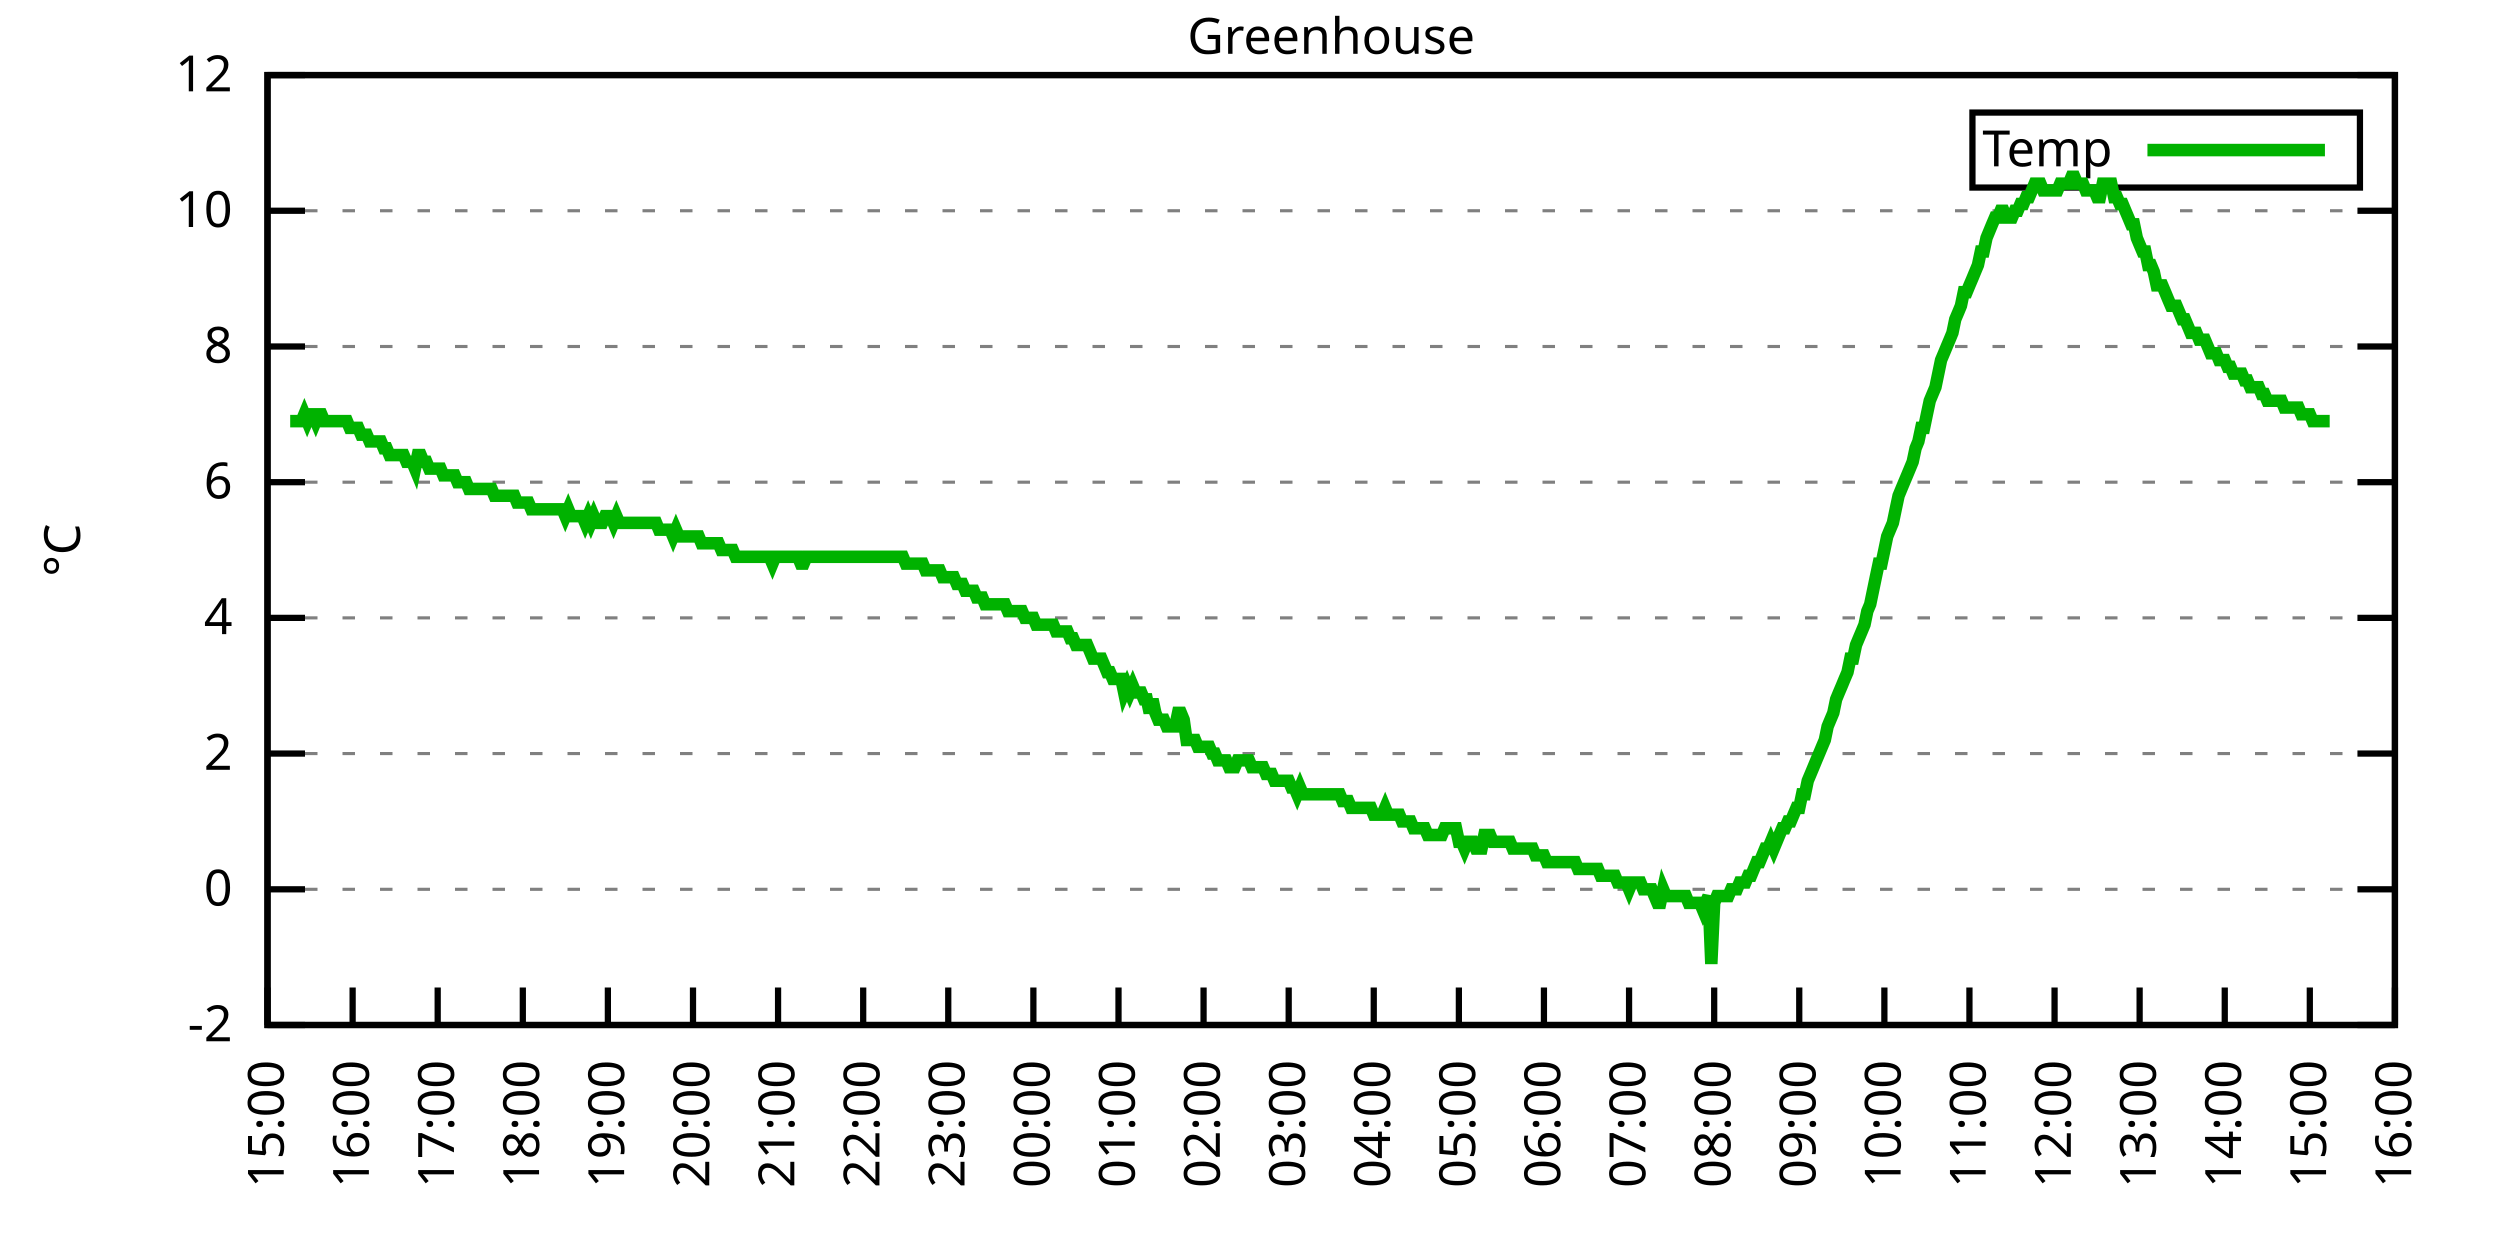
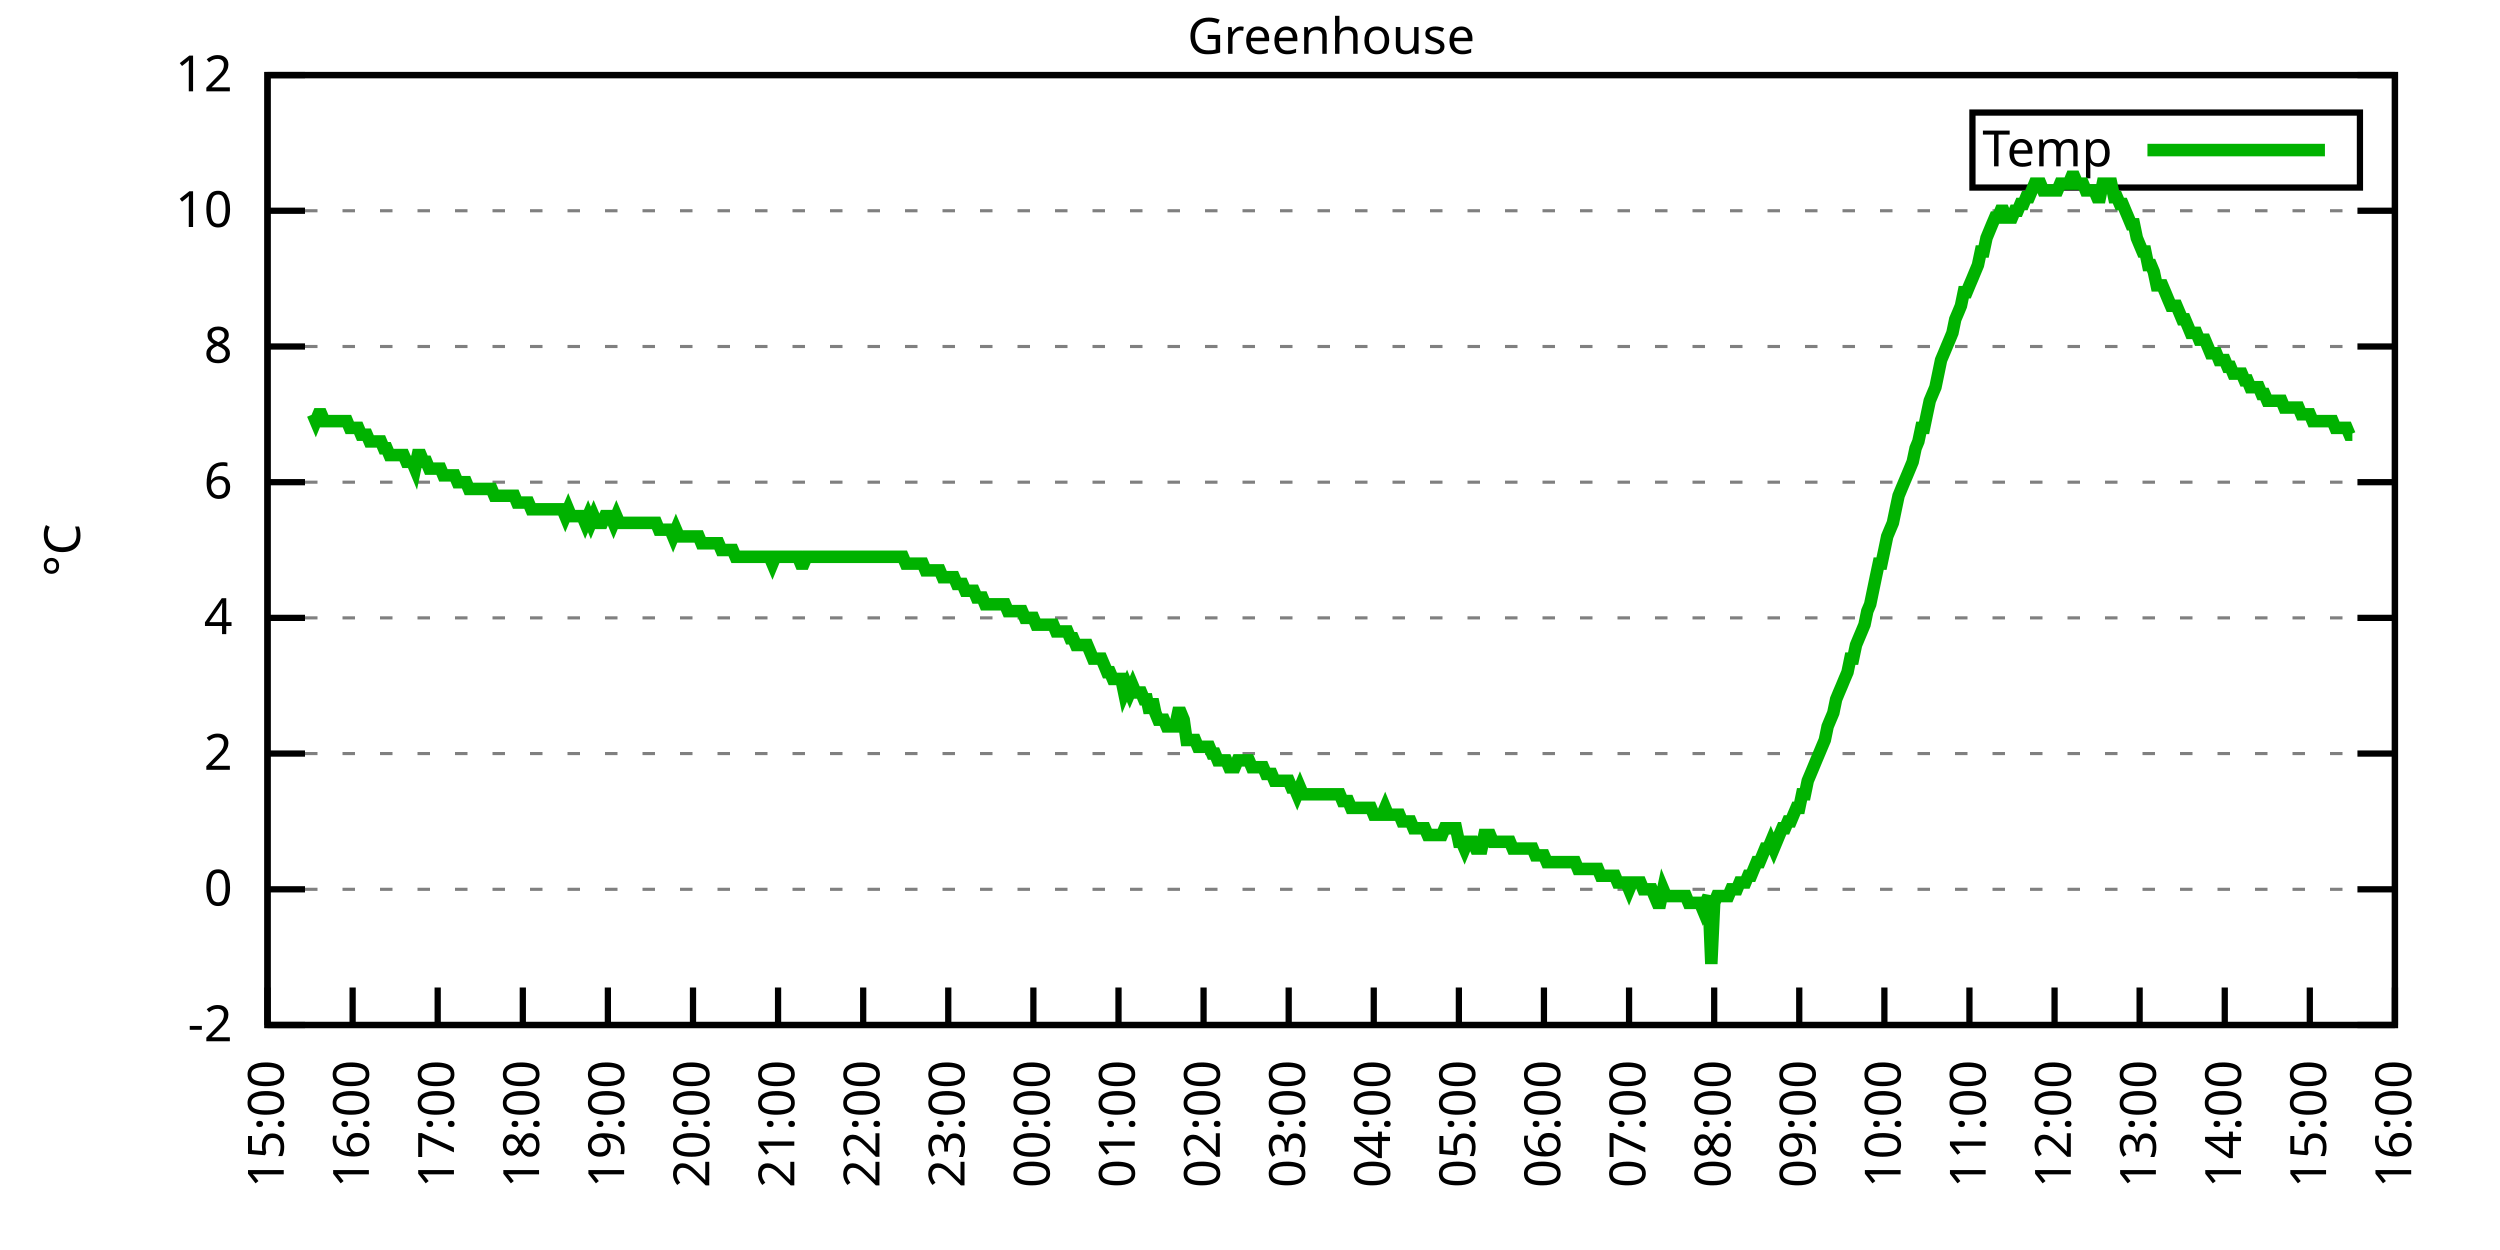
<svg xmlns="http://www.w3.org/2000/svg" xmlns:xlink="http://www.w3.org/1999/xlink" width="400" height="200" viewBox="0 0 400 200">
  <g id="gnuplot_canvas">
    <rect x="0" y="0" width="400" height="200" fill="none" />
    <defs>
      <circle id="gpDot" r="0.5" stroke-width="0.5" stroke="currentColor" />
      <path id="gpPt0" stroke-width="0.333" stroke="currentColor" d="M-1,0 h2 M0,-1 v2" />
      <path id="gpPt1" stroke-width="0.333" stroke="currentColor" d="M-1,-1 L1,1 M1,-1 L-1,1" />
      <path id="gpPt2" stroke-width="0.333" stroke="currentColor" d="M-1,0 L1,0 M0,-1 L0,1 M-1,-1 L1,1 M-1,1 L1,-1" />
      <rect id="gpPt3" stroke-width="0.333" stroke="currentColor" x="-1" y="-1" width="2" height="2" />
      <rect id="gpPt4" stroke-width="0.333" stroke="currentColor" fill="currentColor" x="-1" y="-1" width="2" height="2" />
      <circle id="gpPt5" stroke-width="0.333" stroke="currentColor" cx="0" cy="0" r="1" />
      <use xlink:href="#gpPt5" id="gpPt6" fill="currentColor" stroke="none" />
      <path id="gpPt7" stroke-width="0.333" stroke="currentColor" d="M0,-1.33 L-1.33,0.67 L1.33,0.67 z" />
      <use xlink:href="#gpPt7" id="gpPt8" fill="currentColor" stroke="none" />
      <use xlink:href="#gpPt7" id="gpPt9" stroke="currentColor" transform="rotate(180)" />
      <use xlink:href="#gpPt9" id="gpPt10" fill="currentColor" stroke="none" />
      <use xlink:href="#gpPt3" id="gpPt11" stroke="currentColor" transform="rotate(45)" />
      <use xlink:href="#gpPt11" id="gpPt12" fill="currentColor" stroke="none" />
      <path id="gpPt13" stroke-width="0.333" stroke="currentColor" d="M0,1.330 L1.265,0.411 L0.782,-1.067 L-0.782,-1.076 L-1.265,0.411 z" />
      <use xlink:href="#gpPt13" id="gpPt14" fill="currentColor" stroke="none" />
      <filter id="textbox" filterUnits="objectBoundingBox" x="0" y="0" height="1" width="1">
        <feFlood flood-color="white" flood-opacity="1" result="bgnd" />
        <feComposite in="SourceGraphic" in2="bgnd" operator="atop" />
      </filter>
      <filter id="greybox" filterUnits="objectBoundingBox" x="0" y="0" height="1" width="1">
        <feFlood flood-color="lightgrey" flood-opacity="1" result="grey" />
        <feComposite in="SourceGraphic" in2="grey" operator="atop" />
      </filter>
    </defs>
    <g fill="none" color="white" stroke="currentColor" stroke-width="1.00" stroke-linecap="butt" stroke-linejoin="miter">
</g>
    <g fill="none" color="black" stroke="currentColor" stroke-width="1.00" stroke-linecap="butt" stroke-linejoin="miter">
      <g stroke="none" shape-rendering="crispEdges">
        <polygon fill="rgb(255, 255, 255)" points="42.80,164.00 383.18,164.00 383.18,12.02 42.80,12.02 " />
      </g>
    </g>
    <g fill="none" color="black" stroke="currentColor" stroke-width="1.00" stroke-linecap="butt" stroke-linejoin="miter">
</g>
    <g fill="none" color="black" stroke="black" stroke-width="0.50" stroke-linecap="butt" stroke-linejoin="miter">
</g>
    <g fill="none" color="gray" stroke="currentColor" stroke-width="0.50" stroke-linecap="butt" stroke-linejoin="miter">
      <path stroke="gray" stroke-dasharray="2,4" class="gridline" d="M42.80,164.00 L383.19,164.00  " />
    </g>
    <g fill="none" color="gray" stroke="gray" stroke-width="1.00" stroke-linecap="butt" stroke-linejoin="miter">
</g>
    <g fill="none" color="black" stroke="currentColor" stroke-width="1.00" stroke-linecap="butt" stroke-linejoin="miter">
      <path stroke="black" d="M42.80,164.00 L48.80,164.00 M383.19,164.00 L377.19,164.00  " />
      <g transform="translate(37.20,166.60)" stroke="none" fill="black" font-family="Sans" font-size="8.00" text-anchor="end">
        <text>
          <tspan font-family="Sans">-2</tspan>
        </text>
      </g>
    </g>
    <g fill="none" color="black" stroke="currentColor" stroke-width="1.00" stroke-linecap="butt" stroke-linejoin="miter">
</g>
    <g fill="none" color="black" stroke="black" stroke-width="0.50" stroke-linecap="butt" stroke-linejoin="miter">
</g>
    <g fill="none" color="gray" stroke="currentColor" stroke-width="0.50" stroke-linecap="butt" stroke-linejoin="miter">
      <path stroke="gray" stroke-dasharray="2,4" class="gridline" d="M42.80,142.29 L383.19,142.29  " />
    </g>
    <g fill="none" color="gray" stroke="gray" stroke-width="1.00" stroke-linecap="butt" stroke-linejoin="miter">
</g>
    <g fill="none" color="black" stroke="currentColor" stroke-width="1.00" stroke-linecap="butt" stroke-linejoin="miter">
      <path stroke="black" d="M42.80,142.29 L48.80,142.29 M383.19,142.29 L377.19,142.29  " />
      <g transform="translate(37.20,144.89)" stroke="none" fill="black" font-family="Sans" font-size="8.00" text-anchor="end">
        <text>
          <tspan font-family="Sans"> 0</tspan>
        </text>
      </g>
    </g>
    <g fill="none" color="black" stroke="currentColor" stroke-width="1.00" stroke-linecap="butt" stroke-linejoin="miter">
</g>
    <g fill="none" color="black" stroke="black" stroke-width="0.50" stroke-linecap="butt" stroke-linejoin="miter">
</g>
    <g fill="none" color="gray" stroke="currentColor" stroke-width="0.50" stroke-linecap="butt" stroke-linejoin="miter">
      <path stroke="gray" stroke-dasharray="2,4" class="gridline" d="M42.80,120.57 L383.19,120.57  " />
    </g>
    <g fill="none" color="gray" stroke="gray" stroke-width="1.00" stroke-linecap="butt" stroke-linejoin="miter">
</g>
    <g fill="none" color="black" stroke="currentColor" stroke-width="1.00" stroke-linecap="butt" stroke-linejoin="miter">
      <path stroke="black" d="M42.80,120.57 L48.80,120.57 M383.19,120.57 L377.19,120.57  " />
      <g transform="translate(37.20,123.17)" stroke="none" fill="black" font-family="Sans" font-size="8.00" text-anchor="end">
        <text>
          <tspan font-family="Sans"> 2</tspan>
        </text>
      </g>
    </g>
    <g fill="none" color="black" stroke="currentColor" stroke-width="1.00" stroke-linecap="butt" stroke-linejoin="miter">
</g>
    <g fill="none" color="black" stroke="black" stroke-width="0.50" stroke-linecap="butt" stroke-linejoin="miter">
</g>
    <g fill="none" color="gray" stroke="currentColor" stroke-width="0.50" stroke-linecap="butt" stroke-linejoin="miter">
      <path stroke="gray" stroke-dasharray="2,4" class="gridline" d="M42.80,98.86 L383.19,98.86  " />
    </g>
    <g fill="none" color="gray" stroke="gray" stroke-width="1.00" stroke-linecap="butt" stroke-linejoin="miter">
</g>
    <g fill="none" color="black" stroke="currentColor" stroke-width="1.00" stroke-linecap="butt" stroke-linejoin="miter">
      <path stroke="black" d="M42.80,98.86 L48.80,98.86 M383.19,98.86 L377.19,98.86  " />
      <g transform="translate(37.20,101.46)" stroke="none" fill="black" font-family="Sans" font-size="8.00" text-anchor="end">
        <text>
          <tspan font-family="Sans"> 4</tspan>
        </text>
      </g>
    </g>
    <g fill="none" color="black" stroke="currentColor" stroke-width="1.00" stroke-linecap="butt" stroke-linejoin="miter">
</g>
    <g fill="none" color="black" stroke="black" stroke-width="0.50" stroke-linecap="butt" stroke-linejoin="miter">
</g>
    <g fill="none" color="gray" stroke="currentColor" stroke-width="0.50" stroke-linecap="butt" stroke-linejoin="miter">
      <path stroke="gray" stroke-dasharray="2,4" class="gridline" d="M42.80,77.15 L383.19,77.15  " />
    </g>
    <g fill="none" color="gray" stroke="gray" stroke-width="1.00" stroke-linecap="butt" stroke-linejoin="miter">
</g>
    <g fill="none" color="black" stroke="currentColor" stroke-width="1.00" stroke-linecap="butt" stroke-linejoin="miter">
      <path stroke="black" d="M42.80,77.15 L48.80,77.15 M383.19,77.15 L377.19,77.15  " />
      <g transform="translate(37.20,79.75)" stroke="none" fill="black" font-family="Sans" font-size="8.00" text-anchor="end">
        <text>
          <tspan font-family="Sans"> 6</tspan>
        </text>
      </g>
    </g>
    <g fill="none" color="black" stroke="currentColor" stroke-width="1.00" stroke-linecap="butt" stroke-linejoin="miter">
</g>
    <g fill="none" color="black" stroke="black" stroke-width="0.50" stroke-linecap="butt" stroke-linejoin="miter">
</g>
    <g fill="none" color="gray" stroke="currentColor" stroke-width="0.50" stroke-linecap="butt" stroke-linejoin="miter">
      <path stroke="gray" stroke-dasharray="2,4" class="gridline" d="M42.80,55.44 L383.19,55.44  " />
    </g>
    <g fill="none" color="gray" stroke="gray" stroke-width="1.00" stroke-linecap="butt" stroke-linejoin="miter">
</g>
    <g fill="none" color="black" stroke="currentColor" stroke-width="1.00" stroke-linecap="butt" stroke-linejoin="miter">
      <path stroke="black" d="M42.80,55.44 L48.80,55.44 M383.19,55.44 L377.19,55.44  " />
      <g transform="translate(37.20,58.04)" stroke="none" fill="black" font-family="Sans" font-size="8.00" text-anchor="end">
        <text>
          <tspan font-family="Sans"> 8</tspan>
        </text>
      </g>
    </g>
    <g fill="none" color="black" stroke="currentColor" stroke-width="1.00" stroke-linecap="butt" stroke-linejoin="miter">
</g>
    <g fill="none" color="black" stroke="black" stroke-width="0.50" stroke-linecap="butt" stroke-linejoin="miter">
</g>
    <g fill="none" color="gray" stroke="currentColor" stroke-width="0.50" stroke-linecap="butt" stroke-linejoin="miter">
      <path stroke="gray" stroke-dasharray="2,4" class="gridline" d="M42.80,33.72 L383.19,33.72  " />
    </g>
    <g fill="none" color="gray" stroke="gray" stroke-width="1.00" stroke-linecap="butt" stroke-linejoin="miter">
</g>
    <g fill="none" color="black" stroke="currentColor" stroke-width="1.00" stroke-linecap="butt" stroke-linejoin="miter">
      <path stroke="black" d="M42.80,33.72 L48.80,33.72 M383.19,33.72 L377.19,33.72  " />
      <g transform="translate(37.20,36.32)" stroke="none" fill="black" font-family="Sans" font-size="8.00" text-anchor="end">
        <text>
          <tspan font-family="Sans"> 10</tspan>
        </text>
      </g>
    </g>
    <g fill="none" color="black" stroke="currentColor" stroke-width="1.00" stroke-linecap="butt" stroke-linejoin="miter">
</g>
    <g fill="none" color="black" stroke="black" stroke-width="0.50" stroke-linecap="butt" stroke-linejoin="miter">
</g>
    <g fill="none" color="gray" stroke="currentColor" stroke-width="0.50" stroke-linecap="butt" stroke-linejoin="miter">
      <path stroke="gray" stroke-dasharray="2,4" class="gridline" d="M42.80,12.01 L383.19,12.01  " />
    </g>
    <g fill="none" color="gray" stroke="gray" stroke-width="1.00" stroke-linecap="butt" stroke-linejoin="miter">
</g>
    <g fill="none" color="black" stroke="currentColor" stroke-width="1.00" stroke-linecap="butt" stroke-linejoin="miter">
      <path stroke="black" d="M42.80,12.01 L48.80,12.01 M383.19,12.01 L377.19,12.01  " />
      <g transform="translate(37.20,14.61)" stroke="none" fill="black" font-family="Sans" font-size="8.00" text-anchor="end">
        <text>
          <tspan font-family="Sans"> 12</tspan>
        </text>
      </g>
    </g>
    <g fill="none" color="black" stroke="currentColor" stroke-width="1.00" stroke-linecap="butt" stroke-linejoin="miter">
      <path stroke="black" d="M42.80,164.00 L42.80,158.00  " />
      <g transform="translate(45.40,169.60) rotate(270.00)" stroke="none" fill="black" font-family="Sans" font-size="8.00" text-anchor="end">
        <text>
          <tspan font-family="Sans">15:00</tspan>
        </text>
      </g>
    </g>
    <g fill="none" color="black" stroke="currentColor" stroke-width="1.00" stroke-linecap="butt" stroke-linejoin="miter">
      <path stroke="black" d="M56.42,164.00 L56.42,158.00  " />
      <g transform="translate(59.02,169.60) rotate(270.00)" stroke="none" fill="black" font-family="Sans" font-size="8.00" text-anchor="end">
        <text>
          <tspan font-family="Sans">16:00</tspan>
        </text>
      </g>
    </g>
    <g fill="none" color="black" stroke="currentColor" stroke-width="1.00" stroke-linecap="butt" stroke-linejoin="miter">
      <path stroke="black" d="M70.03,164.00 L70.03,158.00  " />
      <g transform="translate(72.63,169.60) rotate(270.00)" stroke="none" fill="black" font-family="Sans" font-size="8.00" text-anchor="end">
        <text>
          <tspan font-family="Sans">17:00</tspan>
        </text>
      </g>
    </g>
    <g fill="none" color="black" stroke="currentColor" stroke-width="1.00" stroke-linecap="butt" stroke-linejoin="miter">
      <path stroke="black" d="M83.65,164.00 L83.65,158.00  " />
      <g transform="translate(86.25,169.60) rotate(270.00)" stroke="none" fill="black" font-family="Sans" font-size="8.00" text-anchor="end">
        <text>
          <tspan font-family="Sans">18:00</tspan>
        </text>
      </g>
    </g>
    <g fill="none" color="black" stroke="currentColor" stroke-width="1.00" stroke-linecap="butt" stroke-linejoin="miter">
      <path stroke="black" d="M97.26,164.00 L97.26,158.00  " />
      <g transform="translate(99.86,169.60) rotate(270.00)" stroke="none" fill="black" font-family="Sans" font-size="8.00" text-anchor="end">
        <text>
          <tspan font-family="Sans">19:00</tspan>
        </text>
      </g>
    </g>
    <g fill="none" color="black" stroke="currentColor" stroke-width="1.00" stroke-linecap="butt" stroke-linejoin="miter">
      <path stroke="black" d="M110.88,164.00 L110.88,158.00  " />
      <g transform="translate(113.48,169.60) rotate(270.00)" stroke="none" fill="black" font-family="Sans" font-size="8.00" text-anchor="end">
        <text>
          <tspan font-family="Sans">20:00</tspan>
        </text>
      </g>
    </g>
    <g fill="none" color="black" stroke="currentColor" stroke-width="1.00" stroke-linecap="butt" stroke-linejoin="miter">
      <path stroke="black" d="M124.49,164.00 L124.49,158.00  " />
      <g transform="translate(127.09,169.60) rotate(270.00)" stroke="none" fill="black" font-family="Sans" font-size="8.00" text-anchor="end">
        <text>
          <tspan font-family="Sans">21:00</tspan>
        </text>
      </g>
    </g>
    <g fill="none" color="black" stroke="currentColor" stroke-width="1.00" stroke-linecap="butt" stroke-linejoin="miter">
      <path stroke="black" d="M138.11,164.00 L138.11,158.00  " />
      <g transform="translate(140.71,169.60) rotate(270.00)" stroke="none" fill="black" font-family="Sans" font-size="8.00" text-anchor="end">
        <text>
          <tspan font-family="Sans">22:00</tspan>
        </text>
      </g>
    </g>
    <g fill="none" color="black" stroke="currentColor" stroke-width="1.00" stroke-linecap="butt" stroke-linejoin="miter">
      <path stroke="black" d="M151.72,164.00 L151.72,158.00  " />
      <g transform="translate(154.32,169.60) rotate(270.00)" stroke="none" fill="black" font-family="Sans" font-size="8.00" text-anchor="end">
        <text>
          <tspan font-family="Sans">23:00</tspan>
        </text>
      </g>
    </g>
    <g fill="none" color="black" stroke="currentColor" stroke-width="1.00" stroke-linecap="butt" stroke-linejoin="miter">
      <path stroke="black" d="M165.34,164.00 L165.34,158.00  " />
      <g transform="translate(167.94,169.60) rotate(270.00)" stroke="none" fill="black" font-family="Sans" font-size="8.00" text-anchor="end">
        <text>
          <tspan font-family="Sans">00:00</tspan>
        </text>
      </g>
    </g>
    <g fill="none" color="black" stroke="currentColor" stroke-width="1.00" stroke-linecap="butt" stroke-linejoin="miter">
      <path stroke="black" d="M178.96,164.00 L178.96,158.00  " />
      <g transform="translate(181.56,169.60) rotate(270.00)" stroke="none" fill="black" font-family="Sans" font-size="8.00" text-anchor="end">
        <text>
          <tspan font-family="Sans">01:00</tspan>
        </text>
      </g>
    </g>
    <g fill="none" color="black" stroke="currentColor" stroke-width="1.00" stroke-linecap="butt" stroke-linejoin="miter">
      <path stroke="black" d="M192.57,164.00 L192.57,158.00  " />
      <g transform="translate(195.17,169.60) rotate(270.00)" stroke="none" fill="black" font-family="Sans" font-size="8.00" text-anchor="end">
        <text>
          <tspan font-family="Sans">02:00</tspan>
        </text>
      </g>
    </g>
    <g fill="none" color="black" stroke="currentColor" stroke-width="1.00" stroke-linecap="butt" stroke-linejoin="miter">
      <path stroke="black" d="M206.19,164.00 L206.19,158.00  " />
      <g transform="translate(208.79,169.60) rotate(270.00)" stroke="none" fill="black" font-family="Sans" font-size="8.00" text-anchor="end">
        <text>
          <tspan font-family="Sans">03:00</tspan>
        </text>
      </g>
    </g>
    <g fill="none" color="black" stroke="currentColor" stroke-width="1.00" stroke-linecap="butt" stroke-linejoin="miter">
      <path stroke="black" d="M219.80,164.00 L219.80,158.00  " />
      <g transform="translate(222.40,169.60) rotate(270.00)" stroke="none" fill="black" font-family="Sans" font-size="8.00" text-anchor="end">
        <text>
          <tspan font-family="Sans">04:00</tspan>
        </text>
      </g>
    </g>
    <g fill="none" color="black" stroke="currentColor" stroke-width="1.00" stroke-linecap="butt" stroke-linejoin="miter">
      <path stroke="black" d="M233.42,164.00 L233.42,158.00  " />
      <g transform="translate(236.02,169.60) rotate(270.00)" stroke="none" fill="black" font-family="Sans" font-size="8.00" text-anchor="end">
        <text>
          <tspan font-family="Sans">05:00</tspan>
        </text>
      </g>
    </g>
    <g fill="none" color="black" stroke="currentColor" stroke-width="1.00" stroke-linecap="butt" stroke-linejoin="miter">
      <path stroke="black" d="M247.03,164.00 L247.03,158.00  " />
      <g transform="translate(249.63,169.60) rotate(270.00)" stroke="none" fill="black" font-family="Sans" font-size="8.00" text-anchor="end">
        <text>
          <tspan font-family="Sans">06:00</tspan>
        </text>
      </g>
    </g>
    <g fill="none" color="black" stroke="currentColor" stroke-width="1.00" stroke-linecap="butt" stroke-linejoin="miter">
      <path stroke="black" d="M260.65,164.00 L260.65,158.00  " />
      <g transform="translate(263.25,169.60) rotate(270.00)" stroke="none" fill="black" font-family="Sans" font-size="8.00" text-anchor="end">
        <text>
          <tspan font-family="Sans">07:00</tspan>
        </text>
      </g>
    </g>
    <g fill="none" color="black" stroke="currentColor" stroke-width="1.00" stroke-linecap="butt" stroke-linejoin="miter">
      <path stroke="black" d="M274.27,164.00 L274.27,158.00  " />
      <g transform="translate(276.87,169.60) rotate(270.00)" stroke="none" fill="black" font-family="Sans" font-size="8.00" text-anchor="end">
        <text>
          <tspan font-family="Sans">08:00</tspan>
        </text>
      </g>
    </g>
    <g fill="none" color="black" stroke="currentColor" stroke-width="1.00" stroke-linecap="butt" stroke-linejoin="miter">
      <path stroke="black" d="M287.88,164.00 L287.88,158.00  " />
      <g transform="translate(290.48,169.60) rotate(270.00)" stroke="none" fill="black" font-family="Sans" font-size="8.00" text-anchor="end">
        <text>
          <tspan font-family="Sans">09:00</tspan>
        </text>
      </g>
    </g>
    <g fill="none" color="black" stroke="currentColor" stroke-width="1.00" stroke-linecap="butt" stroke-linejoin="miter">
      <path stroke="black" d="M301.50,164.00 L301.50,158.00  " />
      <g transform="translate(304.10,169.60) rotate(270.00)" stroke="none" fill="black" font-family="Sans" font-size="8.00" text-anchor="end">
        <text>
          <tspan font-family="Sans">10:00</tspan>
        </text>
      </g>
    </g>
    <g fill="none" color="black" stroke="currentColor" stroke-width="1.00" stroke-linecap="butt" stroke-linejoin="miter">
      <path stroke="black" d="M315.11,164.00 L315.11,158.00  " />
      <g transform="translate(317.71,169.60) rotate(270.00)" stroke="none" fill="black" font-family="Sans" font-size="8.00" text-anchor="end">
        <text>
          <tspan font-family="Sans">11:00</tspan>
        </text>
      </g>
    </g>
    <g fill="none" color="black" stroke="currentColor" stroke-width="1.00" stroke-linecap="butt" stroke-linejoin="miter">
      <path stroke="black" d="M328.73,164.00 L328.73,158.00  " />
      <g transform="translate(331.33,169.60) rotate(270.00)" stroke="none" fill="black" font-family="Sans" font-size="8.00" text-anchor="end">
        <text>
          <tspan font-family="Sans">12:00</tspan>
        </text>
      </g>
    </g>
    <g fill="none" color="black" stroke="currentColor" stroke-width="1.00" stroke-linecap="butt" stroke-linejoin="miter">
      <path stroke="black" d="M342.34,164.00 L342.34,158.00  " />
      <g transform="translate(344.94,169.60) rotate(270.00)" stroke="none" fill="black" font-family="Sans" font-size="8.00" text-anchor="end">
        <text>
          <tspan font-family="Sans">13:00</tspan>
        </text>
      </g>
    </g>
    <g fill="none" color="black" stroke="currentColor" stroke-width="1.00" stroke-linecap="butt" stroke-linejoin="miter">
      <path stroke="black" d="M355.96,164.00 L355.96,158.00  " />
      <g transform="translate(358.56,169.60) rotate(270.00)" stroke="none" fill="black" font-family="Sans" font-size="8.00" text-anchor="end">
        <text>
          <tspan font-family="Sans">14:00</tspan>
        </text>
      </g>
    </g>
    <g fill="none" color="black" stroke="currentColor" stroke-width="1.00" stroke-linecap="butt" stroke-linejoin="miter">
      <path stroke="black" d="M369.57,164.00 L369.57,158.00  " />
      <g transform="translate(372.17,169.60) rotate(270.00)" stroke="none" fill="black" font-family="Sans" font-size="8.00" text-anchor="end">
        <text>
          <tspan font-family="Sans">15:00</tspan>
        </text>
      </g>
    </g>
    <g fill="none" color="black" stroke="currentColor" stroke-width="1.00" stroke-linecap="butt" stroke-linejoin="miter">
      <path stroke="black" d="M383.19,164.00 L383.19,158.00  " />
      <g transform="translate(385.79,169.60) rotate(270.00)" stroke="none" fill="black" font-family="Sans" font-size="8.00" text-anchor="end">
        <text>
          <tspan font-family="Sans">16:00</tspan>
        </text>
      </g>
    </g>
    <g fill="none" color="black" stroke="currentColor" stroke-width="1.00" stroke-linecap="butt" stroke-linejoin="miter">
</g>
    <g fill="none" color="black" stroke="currentColor" stroke-width="1.00" stroke-linecap="butt" stroke-linejoin="miter">
      <path stroke="black" d="M42.80,12.01 L42.80,164.00 L383.19,164.00 L383.19,12.01 L42.80,12.01 Z  " />
    </g>
    <g fill="none" color="black" stroke="currentColor" stroke-width="1.00" stroke-linecap="butt" stroke-linejoin="miter">
</g>
    <g fill="none" color="black" stroke="currentColor" stroke-width="1.00" stroke-linecap="butt" stroke-linejoin="miter">
      <path stroke="black" d="M315.59,30.01 L315.59,18.01 L377.59,18.01 L377.59,30.01 L315.59,30.01 Z  " />
    </g>
    <g id="Greenhouse_plot_1">
      <g fill="none" color="white" stroke="black" stroke-width="2.00" stroke-linecap="butt" stroke-linejoin="miter">
</g>
      <g fill="none" color="black" stroke="currentColor" stroke-width="2.00" stroke-linecap="butt" stroke-linejoin="miter">
        <g transform="translate(337.99,26.61)" stroke="none" fill="black" font-family="Sans" font-size="8.00" text-anchor="end">
          <text>
            <tspan font-family="Sans">Temp</tspan>
          </text>
        </g>
      </g>
      <g fill="none" color="black" stroke="currentColor" stroke-width="2.00" stroke-linecap="butt" stroke-linejoin="miter">
-         <path stroke="rgb(  0, 178,   0)" d="M343.59,24.01 L371.99,24.01 M46.43,67.38 L46.88,67.38 L47.34,67.38 L47.79,67.38 L48.25,67.38 L48.70,66.29   L49.15,67.38 L49.61,66.29 L50.06,66.29 L50.52,67.38 L50.97,66.29 L51.42,66.29 L51.88,67.38 L52.33,67.38   L52.78,67.38 L53.24,67.38 L53.69,67.38 L54.15,67.38 L54.60,67.38 L55.05,67.38 L55.51,67.38 L55.96,68.46   L56.42,68.46 L56.87,68.46 L57.32,68.46 L57.78,69.55 L58.23,69.55 L58.68,69.55 L59.14,70.63 L59.59,70.63   L60.05,70.63 L60.50,70.63 L60.95,70.63 L61.41,71.72 L61.86,71.72 L62.32,72.81 L62.77,72.81 L63.22,72.81   L63.68,72.81 L64.13,72.81 L64.58,72.81 L65.04,73.89 L65.49,73.89 L65.95,73.89 L66.40,74.98 L66.85,72.81   L67.31,72.81 L67.76,73.89 L68.22,73.89 L68.67,74.98 L69.12,74.98 L69.58,74.98 L70.03,74.98 L70.49,74.98   L70.94,76.06 L71.39,76.06 L71.85,76.06 L72.30,76.06 L72.75,76.06 L73.21,77.15 L73.66,77.15 L74.12,77.15   L74.57,77.15 L75.02,78.23 L75.48,78.23 L75.93,78.23 L76.39,78.23 L76.84,78.23 L77.29,78.23 L77.75,78.23   L78.20,78.23 L78.65,78.23 L79.11,79.32 L79.56,79.32 L80.02,79.32 L80.47,79.32 L80.92,79.32 L81.38,79.32   L81.83,79.32 L82.29,79.32 L82.74,80.41 L83.19,80.41 L83.65,80.41 L84.10,80.41 L84.55,80.41 L85.01,81.49   L85.46,81.49 L85.92,81.49 L86.37,81.49 L86.82,81.49 L87.28,81.49 L87.73,81.49 L88.19,81.49 L88.64,81.49   L89.09,81.49 L89.55,81.49 L90.00,81.49 L90.45,82.58 L90.91,81.49 L91.36,82.58 L91.82,82.58 L92.27,82.58   L92.72,82.58 L93.18,82.58 L93.63,83.66 L94.09,82.58 L94.54,83.66 L94.99,82.58 L95.45,83.66 L95.90,83.66   L96.35,83.66 L96.81,82.58 L97.26,82.58 L97.72,82.58 L98.17,83.66 L98.62,82.58 L99.08,83.66 L99.53,83.66   L99.99,83.66 L100.44,83.66 L100.89,83.66 L101.35,83.66 L101.80,83.66 L102.25,83.66 L102.71,83.66 L103.16,83.66   L103.62,83.66 L104.07,83.66 L104.52,83.66 L104.98,83.66 L105.43,84.75 L105.89,84.75 L106.34,84.75 L106.79,84.75   L107.25,84.75 L107.70,85.83 L108.15,84.75 L108.61,85.83 L109.06,85.83 L109.52,85.83 L109.97,85.83 L110.42,85.83   L110.88,85.83 L111.33,85.83 L111.79,85.83 L112.24,86.92 L112.69,86.92 L113.15,86.92 L113.60,86.92 L114.05,86.92   L114.51,86.92 L114.96,86.92 L115.42,88.00 L115.87,88.00 L116.32,88.00 L116.78,88.00 L117.23,88.00 L117.69,89.09   L118.14,89.09 L118.59,89.09 L119.05,89.09 L119.50,89.09 L119.96,89.09 L120.41,89.09 L120.86,89.09 L121.32,89.09   L121.77,89.09 L122.22,89.09 L122.68,89.09 L123.13,89.09 L123.59,90.18 L124.04,89.09 L124.49,89.09 L124.95,89.09   L125.40,89.09 L125.86,89.09 L126.31,89.09 L126.76,89.09 L127.22,89.09 L127.67,89.09 L128.12,90.18 L128.58,90.18   L129.03,89.09 L129.49,89.09 L129.94,89.09 L130.39,89.09 L130.85,89.09 L131.30,89.09 L131.76,89.09 L132.21,89.09   L132.66,89.09 L133.12,89.09 L133.57,89.09 L134.02,89.09 L134.48,89.09 L134.93,89.09 L135.39,89.09 L135.84,89.09   L136.29,89.09 L136.75,89.09 L137.20,89.09 L137.66,89.09 L138.11,89.09 L138.56,89.09 L139.02,89.09 L139.47,89.09   L139.92,89.09 L140.38,89.09 L140.83,89.09 L141.29,89.09 L141.74,89.09 L142.19,89.09 L142.65,89.09 L143.10,89.09   L143.56,89.09 L144.01,89.09 L144.46,89.09 L144.92,90.18 L145.37,90.18 L145.82,90.18 L146.28,90.18 L146.73,90.18   L147.19,90.18 L147.64,90.18 L148.09,91.26 L148.55,91.26 L149.00,91.26 L149.46,91.26 L149.91,91.26 L150.36,91.26   L150.82,92.35 L151.27,92.35 L151.72,92.35 L152.18,92.35 L152.63,92.35 L153.09,93.43 L153.54,93.43 L153.99,93.43   L154.45,94.52 L154.90,94.52 L155.36,94.52 L155.81,94.52 L156.26,95.60 L156.72,95.60 L157.17,95.60 L157.62,96.69   L158.08,96.69 L158.53,96.69 L158.99,96.69 L159.44,96.69 L159.89,96.69 L160.35,96.69 L160.80,96.69 L161.26,97.78   L161.71,97.78 L162.16,97.78 L162.62,97.78 L163.07,97.78 L163.52,97.78 L163.98,98.86 L164.43,98.86 L164.89,98.86   L165.34,98.86 L165.79,99.95 L166.25,99.95 L166.70,99.95 L167.16,99.95 L167.61,99.95 L168.06,99.95 L168.52,99.95   L168.97,101.03 L169.43,101.03 L169.88,101.03 L170.33,101.03 L170.79,101.03 L171.24,102.12 L171.69,102.12 L172.15,103.20   L172.60,103.20 L173.06,103.20 L173.51,103.20 L173.96,103.20 L174.42,104.29 L174.87,105.38 L175.33,105.38 L175.78,105.38   L176.23,105.38 L176.69,106.46 L177.14,107.55 L177.59,107.55 L178.05,108.63 L178.50,108.63 L178.96,108.63 L179.41,108.63   L179.86,110.80 L180.32,109.72 L180.77,110.80 L181.23,109.72 L181.68,110.80 L182.13,110.80 L182.59,110.80 L183.04,111.89   L183.49,111.89 L183.95,114.06 L184.40,111.89 L184.86,114.06 L185.31,115.15 L185.76,115.15 L186.22,115.15 L186.67,116.23   L187.13,116.23 L187.58,116.23 L188.03,116.23 L188.49,114.06 L188.94,114.06 L189.39,115.15 L189.85,118.40 L190.30,118.40   L190.76,118.40 L191.21,118.40 L191.66,119.49 L192.12,119.49 L192.57,119.49 L193.03,119.49 L193.48,119.49 L193.93,120.57   L194.39,120.57 L194.84,121.66 L195.29,121.66 L195.75,121.66 L196.20,121.66 L196.66,122.75 L197.11,122.75 L197.56,122.75   L198.02,121.66 L198.47,121.66 L198.93,121.66 L199.38,121.66 L199.83,121.66 L200.29,122.75 L200.74,122.75 L201.19,122.75   L201.65,122.75 L202.10,122.75 L202.56,123.83 L203.01,123.83 L203.46,123.83 L203.92,124.92 L204.37,124.92 L204.83,124.92   L205.28,124.92 L205.73,124.92 L206.19,124.92 L206.64,126.00 L207.09,126.00 L207.55,127.09 L208.00,126.00 L208.46,127.09   L208.91,127.09 L209.36,127.09 L209.82,127.09 L210.27,127.09 L210.73,127.09 L211.18,127.09 L211.63,127.09 L212.09,127.09   L212.54,127.09 L213.00,127.09 L213.45,127.09 L213.90,127.09 L214.36,127.09 L214.81,128.17 L215.26,128.17 L215.72,128.17   L216.17,129.26 L216.63,129.26 L217.08,129.26 L217.53,129.26 L217.99,129.26 L218.44,129.26 L218.90,129.26 L219.35,129.26   L219.80,130.35 L220.26,130.35 L220.71,130.35 L221.16,130.35 L221.62,129.26 L222.07,130.35 L222.53,130.35 L222.98,130.35   L223.43,130.35 L223.89,130.35 L224.34,131.43 L224.80,131.43 L225.25,131.43 L225.70,131.43 L226.16,132.52 L226.61,132.52   L227.06,132.52 L227.52,132.52 L227.97,132.52 L228.43,133.60 L228.88,133.60 L229.33,133.60 L229.79,133.60 L230.24,133.60   L230.70,133.60 L231.15,132.52 L231.60,132.52 L232.06,132.52 L232.51,132.52 L232.96,132.52 L233.42,134.69 L233.87,134.69   L234.33,135.77 L234.78,134.69 L235.23,134.69 L235.69,134.69 L236.14,135.77 L236.60,135.77 L237.05,135.77 L237.50,133.60   L237.96,133.60 L238.41,133.60 L238.86,134.69 L239.32,134.69 L239.77,134.69 L240.23,134.69 L240.68,134.69 L241.13,134.69   L241.59,134.69 L242.04,135.77 L242.50,135.77 L242.95,135.77 L243.40,135.77 L243.86,135.77 L244.31,135.77 L244.76,135.77   L245.22,135.77 L245.67,136.86 L246.13,136.86 L246.58,136.86 L247.03,136.86 L247.49,137.94 L247.94,137.94 L248.40,137.94   L248.85,137.94 L249.30,137.94 L249.76,137.94 L250.21,137.94 L250.66,137.94 L251.12,137.94 L251.57,137.94 L252.03,137.94   L252.48,139.03 L252.93,139.03 L253.39,139.03 L253.84,139.03 L254.30,139.03 L254.75,139.03 L255.20,139.03 L255.66,139.03   L256.11,140.12 L256.56,140.12 L257.02,140.12 L257.47,140.12 L257.93,140.12 L258.38,140.12 L258.83,141.20 L259.29,141.20   L259.74,141.20 L260.20,141.20 L260.65,142.29 L261.10,141.20 L261.56,141.20 L262.01,141.20 L262.47,141.20 L262.92,142.29   L263.37,142.29 L263.83,142.29 L264.28,142.29 L264.73,143.37 L265.19,144.46 L265.64,144.46 L266.10,142.29 L266.55,143.37   L267.00,143.37 L267.46,143.37 L267.91,143.37 L268.37,143.37 L268.82,143.37 L269.27,143.37 L269.73,143.37 L270.18,144.46   L270.63,144.46 L271.09,144.46 L271.54,144.46 L272.00,144.46 L272.45,145.54 L272.90,144.46 L273.36,143.37 L273.81,154.23   L274.27,144.46 L274.72,143.37 L275.17,143.37 L275.63,143.37 L276.08,143.37 L276.53,143.37 L276.99,142.29 L277.44,142.29   L277.90,142.29 L278.35,141.20 L278.80,141.20 L279.26,141.20 L279.71,140.12 L280.17,140.12 L280.62,139.03 L281.07,137.94   L281.53,137.94 L281.98,136.86 L282.43,135.77 L282.89,135.77 L283.34,134.69 L283.80,135.77 L284.25,134.69 L284.70,133.60   L285.16,132.52 L285.61,132.52 L286.07,131.43 L286.52,131.43 L286.97,130.35 L287.43,129.26 L287.88,129.26 L288.33,127.09   L288.79,127.09 L289.24,124.92 L289.70,123.83 L290.15,122.75 L290.60,121.66 L291.06,120.57 L291.51,119.49 L291.97,118.40   L292.42,116.23 L292.87,115.15 L293.33,114.06 L293.78,111.89 L294.23,110.80 L294.69,109.72 L295.14,108.63 L295.60,107.55   L296.05,105.38 L296.50,105.38 L296.96,103.20 L297.41,102.12 L297.87,101.03 L298.32,99.95 L298.77,97.78 L299.23,96.69   L299.68,94.52 L300.13,92.35 L300.59,90.18 L301.04,90.18 L301.50,88.00 L301.95,85.83 L302.40,84.75 L302.86,83.66   L303.31,81.49 L303.77,79.32 L304.22,78.23 L304.67,77.15 L305.13,76.06 L305.58,74.98 L306.03,73.89 L306.49,71.72   L306.94,70.63 L307.40,68.46 L307.85,68.46 L308.30,66.29 L308.76,64.12 L309.21,63.04 L309.67,61.95 L310.12,59.78   L310.57,57.61 L311.03,56.52 L311.48,55.44 L311.94,54.35 L312.39,53.26 L312.84,51.09 L313.30,50.01 L313.75,48.92   L314.20,46.75 L314.66,46.75 L315.11,45.66 L315.57,44.58 L316.02,43.49 L316.47,42.41 L316.93,40.24 L317.38,40.24   L317.84,38.07 L318.29,36.98 L318.74,35.89 L319.20,34.81 L319.65,34.81 L320.10,33.72 L320.56,33.72 L321.01,34.81   L321.47,34.81 L321.92,34.81 L322.37,33.72 L322.83,33.72 L323.28,32.64 L323.74,32.64 L324.19,31.55 L324.64,31.55   L325.10,30.47 L325.55,29.38 L326.00,29.38 L326.46,29.38 L326.91,30.47 L327.37,30.47 L327.82,30.47 L328.27,30.47   L328.73,30.47 L329.18,30.47 L329.64,29.38 L330.09,29.38 L330.54,29.38 L331.00,29.38 L331.45,28.29 L331.90,28.29   L332.36,29.38 L332.81,29.38 L333.27,29.38 L333.72,30.47 L334.17,30.47 L334.63,30.47 L335.08,30.47 L335.54,31.55   L335.99,31.55 L336.44,29.38 L336.90,29.38 L337.35,29.38 L337.80,29.38 L338.26,31.55 L338.71,31.55 L339.17,32.64   L339.62,32.64 L340.07,33.72 L340.53,34.81 L340.98,35.89 L341.44,35.89 L341.89,38.07 L342.34,39.15 L342.80,40.24   L343.25,40.24 L343.70,42.41 L344.16,42.41 L344.61,43.49 L345.07,45.66 L345.52,45.66 L345.97,45.66 L346.43,46.75   L346.88,47.84 L347.34,48.92 L347.79,48.92 L348.24,48.92 L348.70,50.01 L349.15,51.09 L349.60,51.09 L350.06,52.18   L350.51,53.26 L350.97,53.26 L351.42,53.26 L351.87,54.35 L352.33,54.35 L352.78,54.35 L353.24,55.44 L353.69,56.52   L354.14,56.52 L354.60,56.52 L355.05,57.61 L355.50,57.61 L355.96,57.61 L356.41,58.69 L356.87,58.69 L357.32,59.78   L357.77,59.78 L358.23,59.78 L358.68,59.78 L359.14,60.86 L359.59,60.86 L360.04,61.95 L360.50,61.95 L360.95,61.95   L361.41,61.95 L361.86,63.04 L362.31,63.04 L362.77,64.12 L363.22,64.12 L363.67,64.12 L364.13,64.12 L364.58,64.12   L365.04,64.12 L365.49,65.21 L365.94,65.21 L366.40,65.21 L366.85,65.21 L367.31,65.21 L367.76,65.21 L368.21,66.29   L368.67,66.29 L369.12,66.29 L369.57,66.29 L370.03,67.38 L370.48,67.38 L370.94,67.38 L371.39,67.38 L371.84,67.38   L372.30,67.38 L372.75,67.38  " />
+         <path stroke="rgb(  0, 178,   0)" d="M343.59,24.01 L371.99,24.01 M50.06,66.29 L50.52,67.38 L50.97,66.29 L51.42,66.29 L51.88,67.38 L52.33,67.38   L52.78,67.38 L53.24,67.38 L53.69,67.38 L54.15,67.38 L54.60,67.38 L55.05,67.38 L55.51,67.38 L55.96,68.46   L56.42,68.46 L56.87,68.46 L57.32,68.46 L57.78,69.55 L58.23,69.55 L58.68,69.55 L59.14,70.63 L59.59,70.63   L60.05,70.63 L60.50,70.63 L60.95,70.63 L61.41,71.72 L61.86,71.72 L62.32,72.81 L62.77,72.81 L63.22,72.81   L63.68,72.81 L64.13,72.81 L64.58,72.81 L65.04,73.89 L65.49,73.89 L65.95,73.89 L66.40,74.98 L66.85,72.81   L67.31,72.81 L67.76,73.89 L68.22,73.89 L68.67,74.98 L69.12,74.98 L69.58,74.98 L70.03,74.98 L70.49,74.98   L70.94,76.06 L71.39,76.06 L71.85,76.06 L72.30,76.06 L72.75,76.06 L73.21,77.15 L73.66,77.15 L74.12,77.15   L74.57,77.15 L75.02,78.23 L75.48,78.23 L75.93,78.23 L76.39,78.23 L76.84,78.23 L77.29,78.23 L77.75,78.23   L78.20,78.23 L78.65,78.23 L79.11,79.32 L79.56,79.32 L80.02,79.32 L80.47,79.32 L80.92,79.32 L81.38,79.32   L81.83,79.32 L82.29,79.32 L82.74,80.41 L83.19,80.41 L83.65,80.41 L84.10,80.41 L84.55,80.41 L85.01,81.49   L85.46,81.49 L85.92,81.49 L86.37,81.49 L86.82,81.49 L87.28,81.49 L87.73,81.49 L88.19,81.49 L88.64,81.49   L89.09,81.49 L89.55,81.49 L90.00,81.49 L90.45,82.58 L90.91,81.49 L91.36,82.58 L91.82,82.58 L92.27,82.58   L92.72,82.58 L93.18,82.58 L93.63,83.66 L94.09,82.58 L94.54,83.66 L94.99,82.58 L95.45,83.66 L95.90,83.66   L96.35,83.66 L96.81,82.58 L97.26,82.58 L97.72,82.58 L98.17,83.66 L98.62,82.58 L99.08,83.66 L99.53,83.66   L99.99,83.66 L100.44,83.66 L100.89,83.66 L101.35,83.66 L101.80,83.66 L102.25,83.66 L102.71,83.66 L103.16,83.66   L103.62,83.66 L104.07,83.66 L104.52,83.66 L104.98,83.66 L105.43,84.75 L105.89,84.75 L106.34,84.75 L106.79,84.75   L107.25,84.75 L107.70,85.83 L108.15,84.75 L108.61,85.83 L109.06,85.83 L109.52,85.83 L109.97,85.83 L110.42,85.83   L110.88,85.83 L111.33,85.83 L111.79,85.83 L112.24,86.92 L112.69,86.92 L113.15,86.92 L113.60,86.92 L114.05,86.92   L114.51,86.92 L114.96,86.92 L115.42,88.00 L115.87,88.00 L116.32,88.00 L116.78,88.00 L117.23,88.00 L117.69,89.09   L118.14,89.09 L118.59,89.09 L119.05,89.09 L119.50,89.09 L119.96,89.09 L120.41,89.09 L120.86,89.09 L121.32,89.09   L121.77,89.09 L122.22,89.09 L122.68,89.09 L123.13,89.09 L123.59,90.18 L124.04,89.09 L124.49,89.09 L124.95,89.09   L125.40,89.09 L125.86,89.09 L126.31,89.09 L126.76,89.09 L127.22,89.09 L127.67,89.09 L128.12,90.18 L128.58,90.18   L129.03,89.09 L129.49,89.09 L129.94,89.09 L130.39,89.09 L130.85,89.09 L131.30,89.09 L131.76,89.09 L132.21,89.09   L132.66,89.09 L133.12,89.09 L133.57,89.09 L134.02,89.09 L134.48,89.09 L134.93,89.09 L135.39,89.09 L135.84,89.09   L136.29,89.09 L136.75,89.09 L137.20,89.09 L137.66,89.09 L138.11,89.09 L138.56,89.09 L139.02,89.09 L139.47,89.09   L139.92,89.09 L140.38,89.09 L140.83,89.09 L141.29,89.09 L141.74,89.09 L142.19,89.09 L142.65,89.09 L143.10,89.09   L143.56,89.09 L144.01,89.09 L144.46,89.09 L144.92,90.18 L145.37,90.18 L145.82,90.18 L146.28,90.18 L146.73,90.18   L147.19,90.18 L147.64,90.18 L148.09,91.26 L148.55,91.26 L149.00,91.26 L149.46,91.26 L149.91,91.26 L150.36,91.26   L150.82,92.35 L151.27,92.35 L151.72,92.35 L152.18,92.35 L152.63,92.35 L153.09,93.43 L153.54,93.43 L153.99,93.43   L154.45,94.52 L154.90,94.52 L155.36,94.52 L155.81,94.52 L156.26,95.60 L156.72,95.60 L157.17,95.60 L157.62,96.69   L158.08,96.69 L158.53,96.69 L158.99,96.69 L159.44,96.69 L159.89,96.69 L160.35,96.69 L160.80,96.69 L161.26,97.78   L161.71,97.78 L162.16,97.78 L162.62,97.78 L163.07,97.78 L163.52,97.78 L163.98,98.86 L164.43,98.86 L164.89,98.86   L165.34,98.86 L165.79,99.95 L166.25,99.95 L166.70,99.95 L167.16,99.95 L167.61,99.95 L168.06,99.95 L168.52,99.95   L168.97,101.03 L169.43,101.03 L169.88,101.03 L170.33,101.03 L170.79,101.03 L171.24,102.12 L171.69,102.12 L172.15,103.20   L172.60,103.20 L173.06,103.20 L173.51,103.20 L173.96,103.20 L174.42,104.29 L174.87,105.38 L175.33,105.38 L175.78,105.38   L176.23,105.38 L176.69,106.46 L177.14,107.55 L177.59,107.55 L178.05,108.63 L178.50,108.63 L178.96,108.63 L179.41,108.63   L179.86,110.80 L180.32,109.72 L180.77,110.80 L181.23,109.72 L181.68,110.80 L182.13,110.80 L182.59,110.80 L183.04,111.89   L183.49,111.89 L183.95,114.06 L184.40,111.89 L184.86,114.06 L185.31,115.15 L185.76,115.15 L186.22,115.15 L186.67,116.23   L187.13,116.23 L187.58,116.23 L188.03,116.23 L188.49,114.06 L188.94,114.06 L189.39,115.15 L189.85,118.40 L190.30,118.40   L190.76,118.40 L191.21,118.40 L191.66,119.49 L192.12,119.49 L192.57,119.49 L193.03,119.49 L193.48,119.49 L193.93,120.57   L194.39,120.57 L194.84,121.66 L195.29,121.66 L195.75,121.66 L196.20,121.66 L196.66,122.75 L197.11,122.75 L197.56,122.75   L198.02,121.66 L198.47,121.66 L198.93,121.66 L199.38,121.66 L199.83,121.66 L200.29,122.75 L200.74,122.75 L201.19,122.75   L201.65,122.75 L202.10,122.75 L202.56,123.83 L203.01,123.83 L203.46,123.83 L203.92,124.92 L204.37,124.92 L204.83,124.92   L205.28,124.92 L205.73,124.92 L206.19,124.92 L206.64,126.00 L207.09,126.00 L207.55,127.09 L208.00,126.00 L208.46,127.09   L208.91,127.09 L209.36,127.09 L209.82,127.09 L210.27,127.09 L210.73,127.09 L211.18,127.09 L211.63,127.09 L212.09,127.09   L212.54,127.09 L213.00,127.09 L213.45,127.09 L213.90,127.09 L214.36,127.09 L214.81,128.17 L215.26,128.17 L215.72,128.17   L216.17,129.26 L216.63,129.26 L217.08,129.26 L217.53,129.26 L217.99,129.26 L218.44,129.26 L218.90,129.26 L219.35,129.26   L219.80,130.35 L220.26,130.35 L220.71,130.35 L221.16,130.35 L221.62,129.26 L222.07,130.35 L222.53,130.35 L222.98,130.35   L223.43,130.35 L223.89,130.35 L224.34,131.43 L224.80,131.43 L225.25,131.43 L225.70,131.43 L226.16,132.52 L226.61,132.52   L227.06,132.52 L227.52,132.52 L227.97,132.52 L228.43,133.60 L228.88,133.60 L229.33,133.60 L229.79,133.60 L230.24,133.60   L230.70,133.60 L231.15,132.52 L231.60,132.52 L232.06,132.52 L232.51,132.52 L232.96,132.52 L233.42,134.69 L233.87,134.69   L234.33,135.77 L234.78,134.69 L235.23,134.69 L235.69,134.69 L236.14,135.77 L236.60,135.77 L237.05,135.77 L237.50,133.60   L237.96,133.60 L238.41,133.60 L238.86,134.69 L239.32,134.69 L239.77,134.69 L240.23,134.69 L240.68,134.69 L241.13,134.69   L241.59,134.69 L242.04,135.77 L242.50,135.77 L242.95,135.77 L243.40,135.77 L243.86,135.77 L244.31,135.77 L244.76,135.77   L245.22,135.77 L245.67,136.86 L246.13,136.86 L246.58,136.86 L247.03,136.86 L247.49,137.94 L247.94,137.94 L248.40,137.94   L248.85,137.94 L249.30,137.94 L249.76,137.94 L250.21,137.94 L250.66,137.94 L251.12,137.94 L251.57,137.94 L252.03,137.94   L252.48,139.03 L252.93,139.03 L253.39,139.03 L253.84,139.03 L254.30,139.03 L254.75,139.03 L255.20,139.03 L255.66,139.03   L256.11,140.12 L256.56,140.12 L257.02,140.12 L257.47,140.12 L257.93,140.12 L258.38,140.12 L258.83,141.20 L259.29,141.20   L259.74,141.20 L260.20,141.20 L260.65,142.29 L261.10,141.20 L261.56,141.20 L262.01,141.20 L262.47,141.20 L262.92,142.29   L263.37,142.29 L263.83,142.29 L264.28,142.29 L264.73,143.37 L265.19,144.46 L265.64,144.46 L266.10,142.29 L266.55,143.37   L267.00,143.37 L267.46,143.37 L267.91,143.37 L268.37,143.37 L268.82,143.37 L269.27,143.37 L269.73,143.37 L270.18,144.46   L270.63,144.46 L271.09,144.46 L271.54,144.46 L272.00,144.46 L272.45,145.54 L272.90,144.46 L273.36,143.37 L273.81,154.23   L274.27,144.46 L274.72,143.37 L275.17,143.37 L275.63,143.37 L276.08,143.37 L276.53,143.37 L276.99,142.29 L277.44,142.29   L277.90,142.29 L278.35,141.20 L278.80,141.20 L279.26,141.20 L279.71,140.12 L280.17,140.12 L280.62,139.03 L281.07,137.94   L281.53,137.94 L281.98,136.86 L282.43,135.77 L282.89,135.77 L283.34,134.69 L283.80,135.77 L284.25,134.69 L284.70,133.60   L285.16,132.52 L285.61,132.52 L286.07,131.43 L286.52,131.43 L286.97,130.35 L287.43,129.26 L287.88,129.26 L288.33,127.09   L288.79,127.09 L289.24,124.92 L289.70,123.83 L290.15,122.75 L290.60,121.66 L291.06,120.57 L291.51,119.49 L291.97,118.40   L292.42,116.23 L292.87,115.15 L293.33,114.06 L293.78,111.89 L294.23,110.80 L294.69,109.72 L295.14,108.63 L295.60,107.55   L296.05,105.38 L296.50,105.38 L296.96,103.20 L297.41,102.12 L297.87,101.03 L298.32,99.95 L298.77,97.78 L299.23,96.69   L299.68,94.52 L300.13,92.35 L300.59,90.18 L301.04,90.18 L301.50,88.00 L301.95,85.83 L302.40,84.75 L302.86,83.66   L303.31,81.49 L303.77,79.32 L304.22,78.23 L304.67,77.15 L305.13,76.06 L305.58,74.98 L306.03,73.89 L306.49,71.72   L306.94,70.63 L307.40,68.46 L307.85,68.46 L308.30,66.29 L308.76,64.12 L309.21,63.04 L309.67,61.95 L310.12,59.78   L310.57,57.61 L311.03,56.52 L311.48,55.44 L311.94,54.35 L312.39,53.26 L312.84,51.09 L313.30,50.01 L313.75,48.92   L314.20,46.75 L314.66,46.75 L315.11,45.66 L315.57,44.58 L316.02,43.49 L316.47,42.41 L316.93,40.24 L317.38,40.24   L317.84,38.07 L318.29,36.98 L318.74,35.89 L319.20,34.81 L319.65,34.81 L320.10,33.72 L320.56,33.72 L321.01,34.81   L321.47,34.81 L321.92,34.81 L322.37,33.72 L322.83,33.72 L323.28,32.64 L323.74,32.64 L324.19,31.55 L324.64,31.55   L325.10,30.47 L325.55,29.38 L326.00,29.38 L326.46,29.38 L326.91,30.47 L327.37,30.47 L327.82,30.47 L328.27,30.47   L328.73,30.47 L329.18,30.47 L329.64,29.38 L330.09,29.38 L330.54,29.38 L331.00,29.38 L331.45,28.29 L331.90,28.29   L332.36,29.38 L332.81,29.38 L333.27,29.38 L333.72,30.47 L334.17,30.47 L334.63,30.47 L335.08,30.47 L335.54,31.55   L335.99,31.55 L336.44,29.38 L336.90,29.38 L337.35,29.38 L337.80,29.38 L338.26,31.55 L338.71,31.55 L339.17,32.64   L339.62,32.64 L340.07,33.72 L340.53,34.81 L340.98,35.89 L341.44,35.89 L341.89,38.07 L342.34,39.15 L342.80,40.24   L343.25,40.24 L343.70,42.41 L344.16,42.41 L344.61,43.49 L345.07,45.66 L345.52,45.66 L345.97,45.66 L346.43,46.75   L346.88,47.84 L347.34,48.92 L347.79,48.92 L348.24,48.92 L348.70,50.01 L349.15,51.09 L349.60,51.09 L350.06,52.18   L350.51,53.26 L350.97,53.26 L351.42,53.26 L351.87,54.35 L352.33,54.35 L352.78,54.35 L353.24,55.44 L353.69,56.52   L354.14,56.52 L354.60,56.52 L355.05,57.61 L355.50,57.61 L355.96,57.61 L356.41,58.69 L356.87,58.69 L357.32,59.78   L357.77,59.78 L358.23,59.78 L358.68,59.78 L359.14,60.86 L359.59,60.86 L360.04,61.95 L360.50,61.95 L360.95,61.95   L361.41,61.95 L361.86,63.04 L362.31,63.04 L362.77,64.12 L363.22,64.12 L363.67,64.12 L364.13,64.12 L364.58,64.12   L365.04,64.12 L365.49,65.21 L365.94,65.21 L366.40,65.21 L366.85,65.21 L367.31,65.21 L367.76,65.21 L368.21,66.29   L368.67,66.29 L369.12,66.29 L369.57,66.29 L370.03,67.38 L370.48,67.38 L370.94,67.38 L371.39,67.38 L371.84,67.38   L372.30,67.38 L372.75,67.38 L373.21,67.38 L373.66,68.46 L374.11,68.46 L374.57,68.46 L375.02,68.46 L375.47,68.46   L375.93,69.55 L376.38,69.55  " />
      </g>
    </g>
    <g fill="none" color="black" stroke="currentColor" stroke-width="2.00" stroke-linecap="butt" stroke-linejoin="miter">
</g>
    <g fill="none" color="black" stroke="black" stroke-width="1.00" stroke-linecap="butt" stroke-linejoin="miter">
</g>
    <g fill="none" color="black" stroke="currentColor" stroke-width="1.00" stroke-linecap="butt" stroke-linejoin="miter">
      <path stroke="black" d="M42.80,12.01 L42.80,164.00 L383.19,164.00 L383.19,12.01 L42.80,12.01 Z  " />
      <g transform="translate(12.80,88.01) rotate(270.00)" stroke="none" fill="black" font-family="Sans" font-size="8.00" text-anchor="middle">
        <text>
          <tspan font-family="Sans">°C</tspan>
        </text>
      </g>
    </g>
    <g fill="none" color="black" stroke="currentColor" stroke-width="1.00" stroke-linecap="butt" stroke-linejoin="miter">
</g>
    <g fill="none" color="black" stroke="currentColor" stroke-width="1.00" stroke-linecap="butt" stroke-linejoin="miter">
      <g transform="translate(212.99,8.61)" stroke="none" fill="black" font-family="Sans" font-size="8.00" text-anchor="middle">
        <text>
          <tspan font-family="Sans">Greenhouse</tspan>
        </text>
      </g>
    </g>
    <g fill="none" color="black" stroke="currentColor" stroke-width="1.00" stroke-linecap="butt" stroke-linejoin="miter">
</g>
  </g>
</svg>
